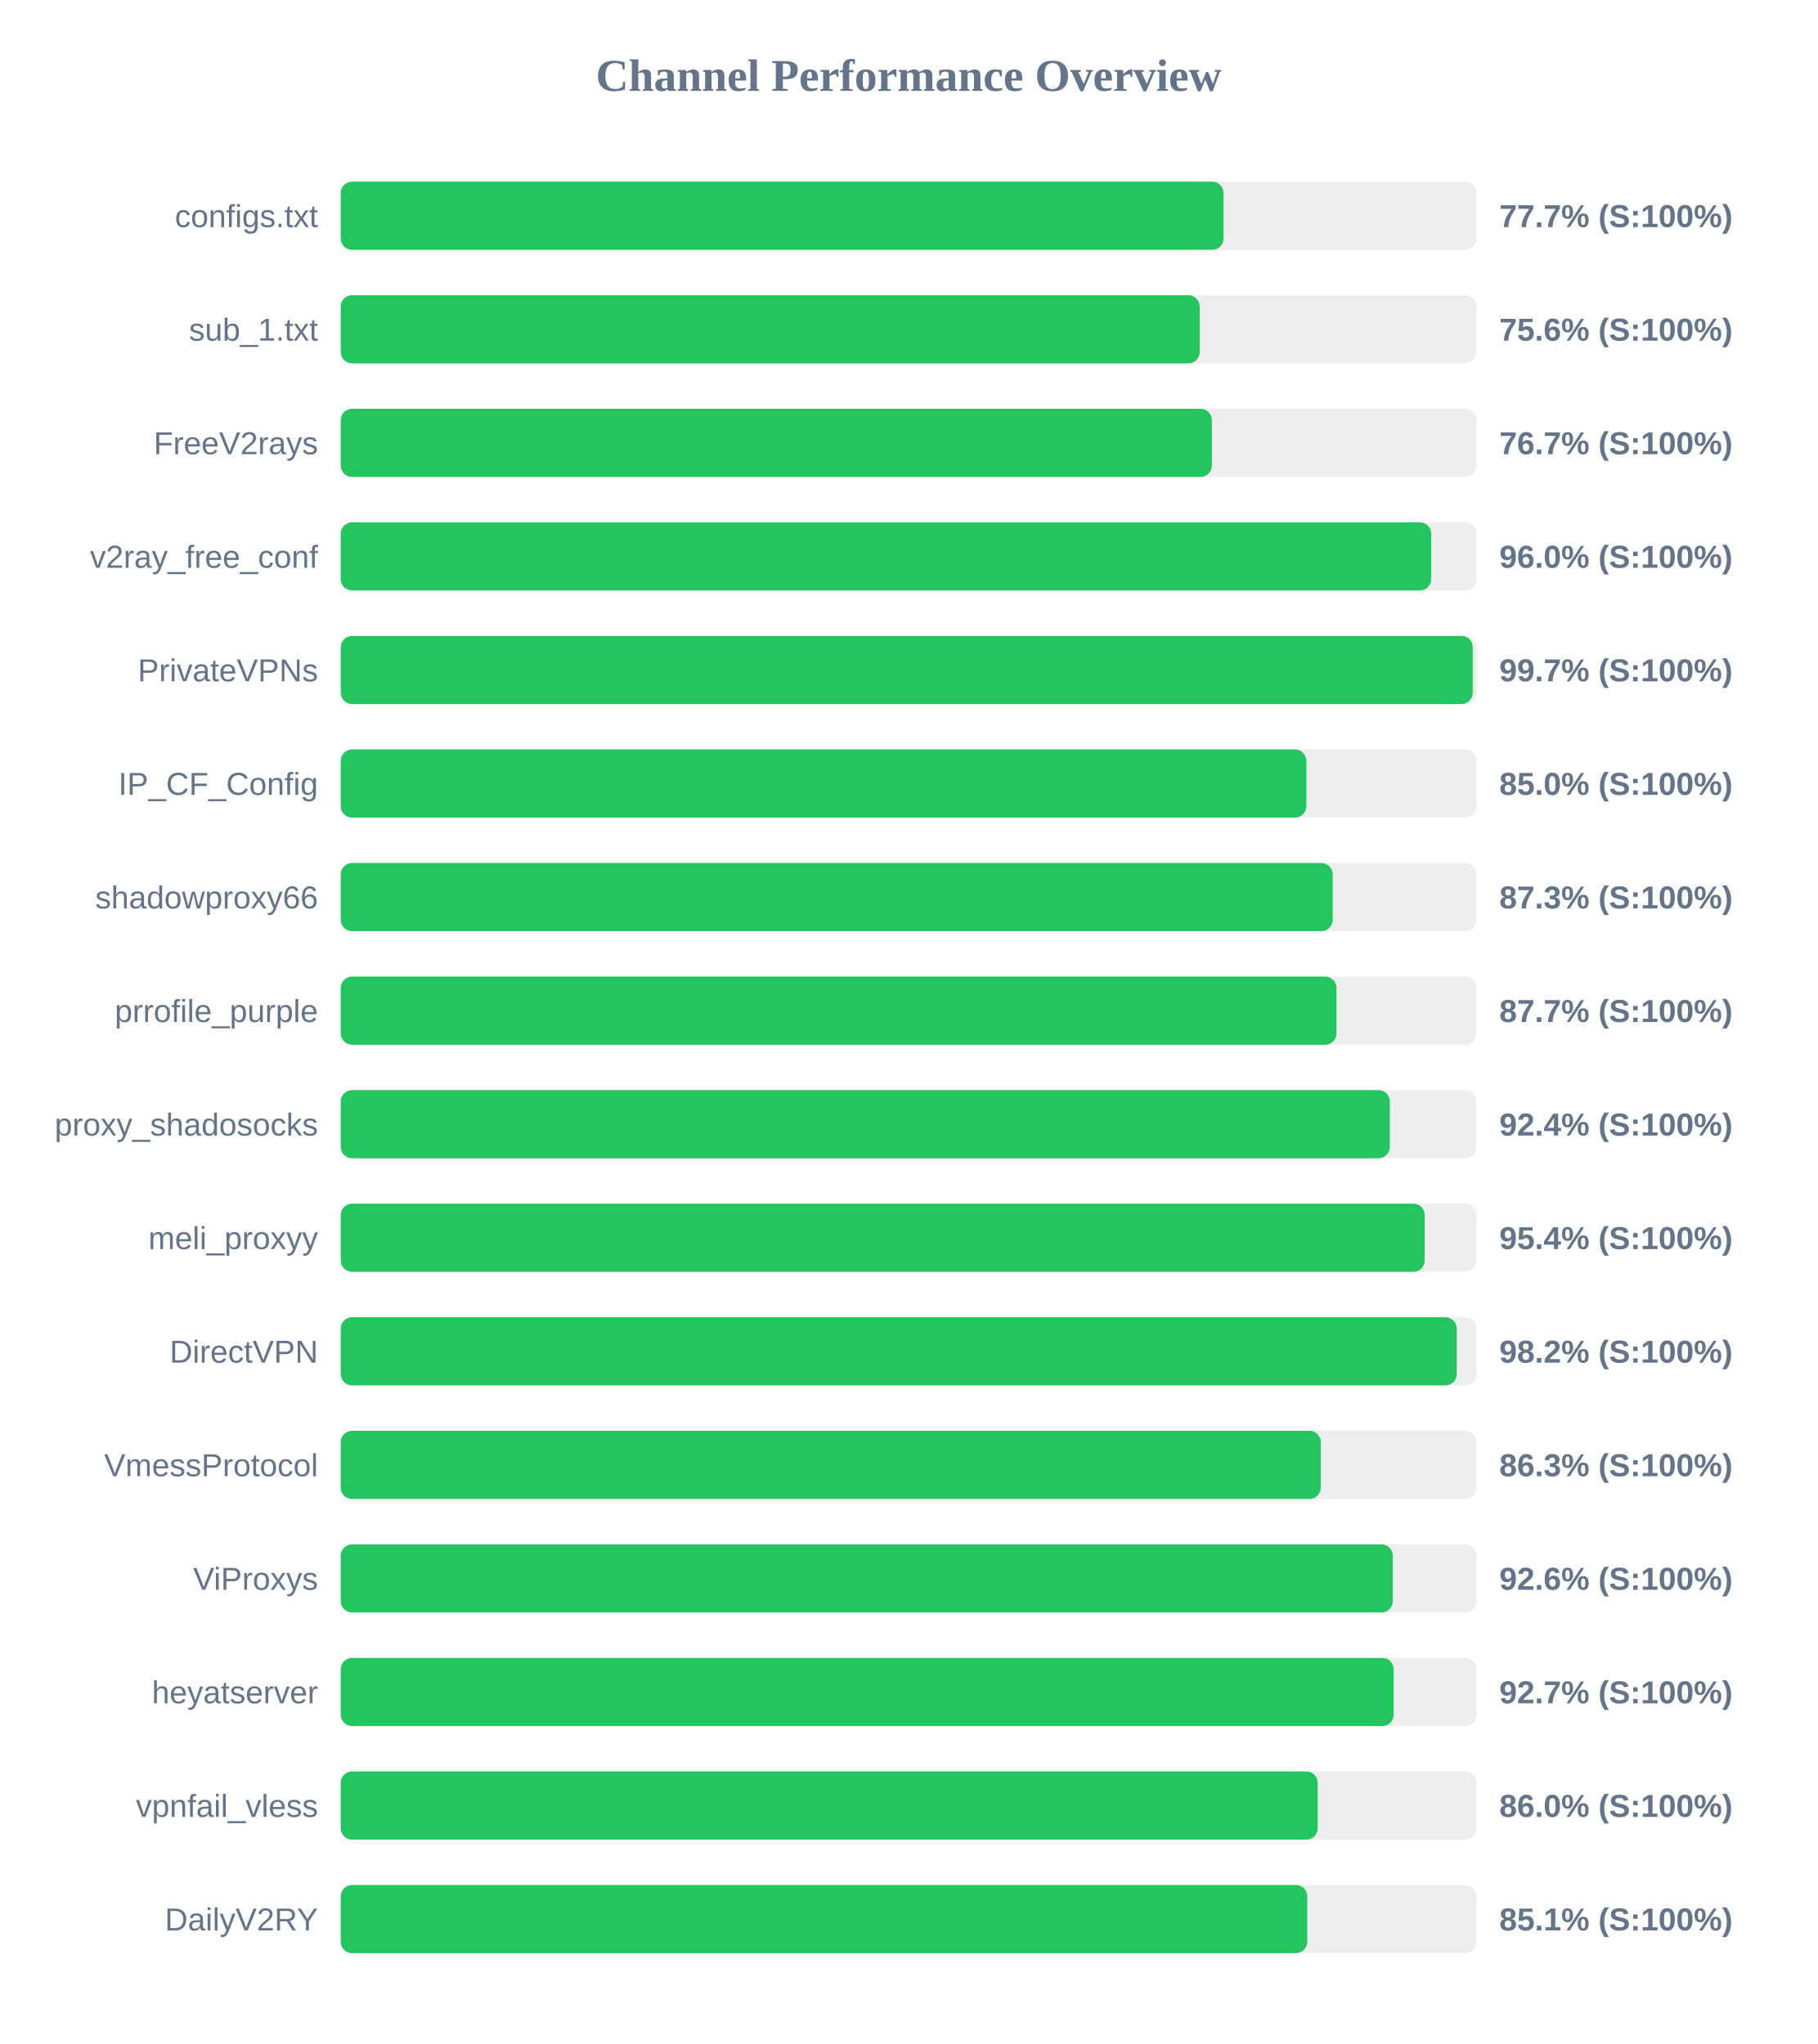
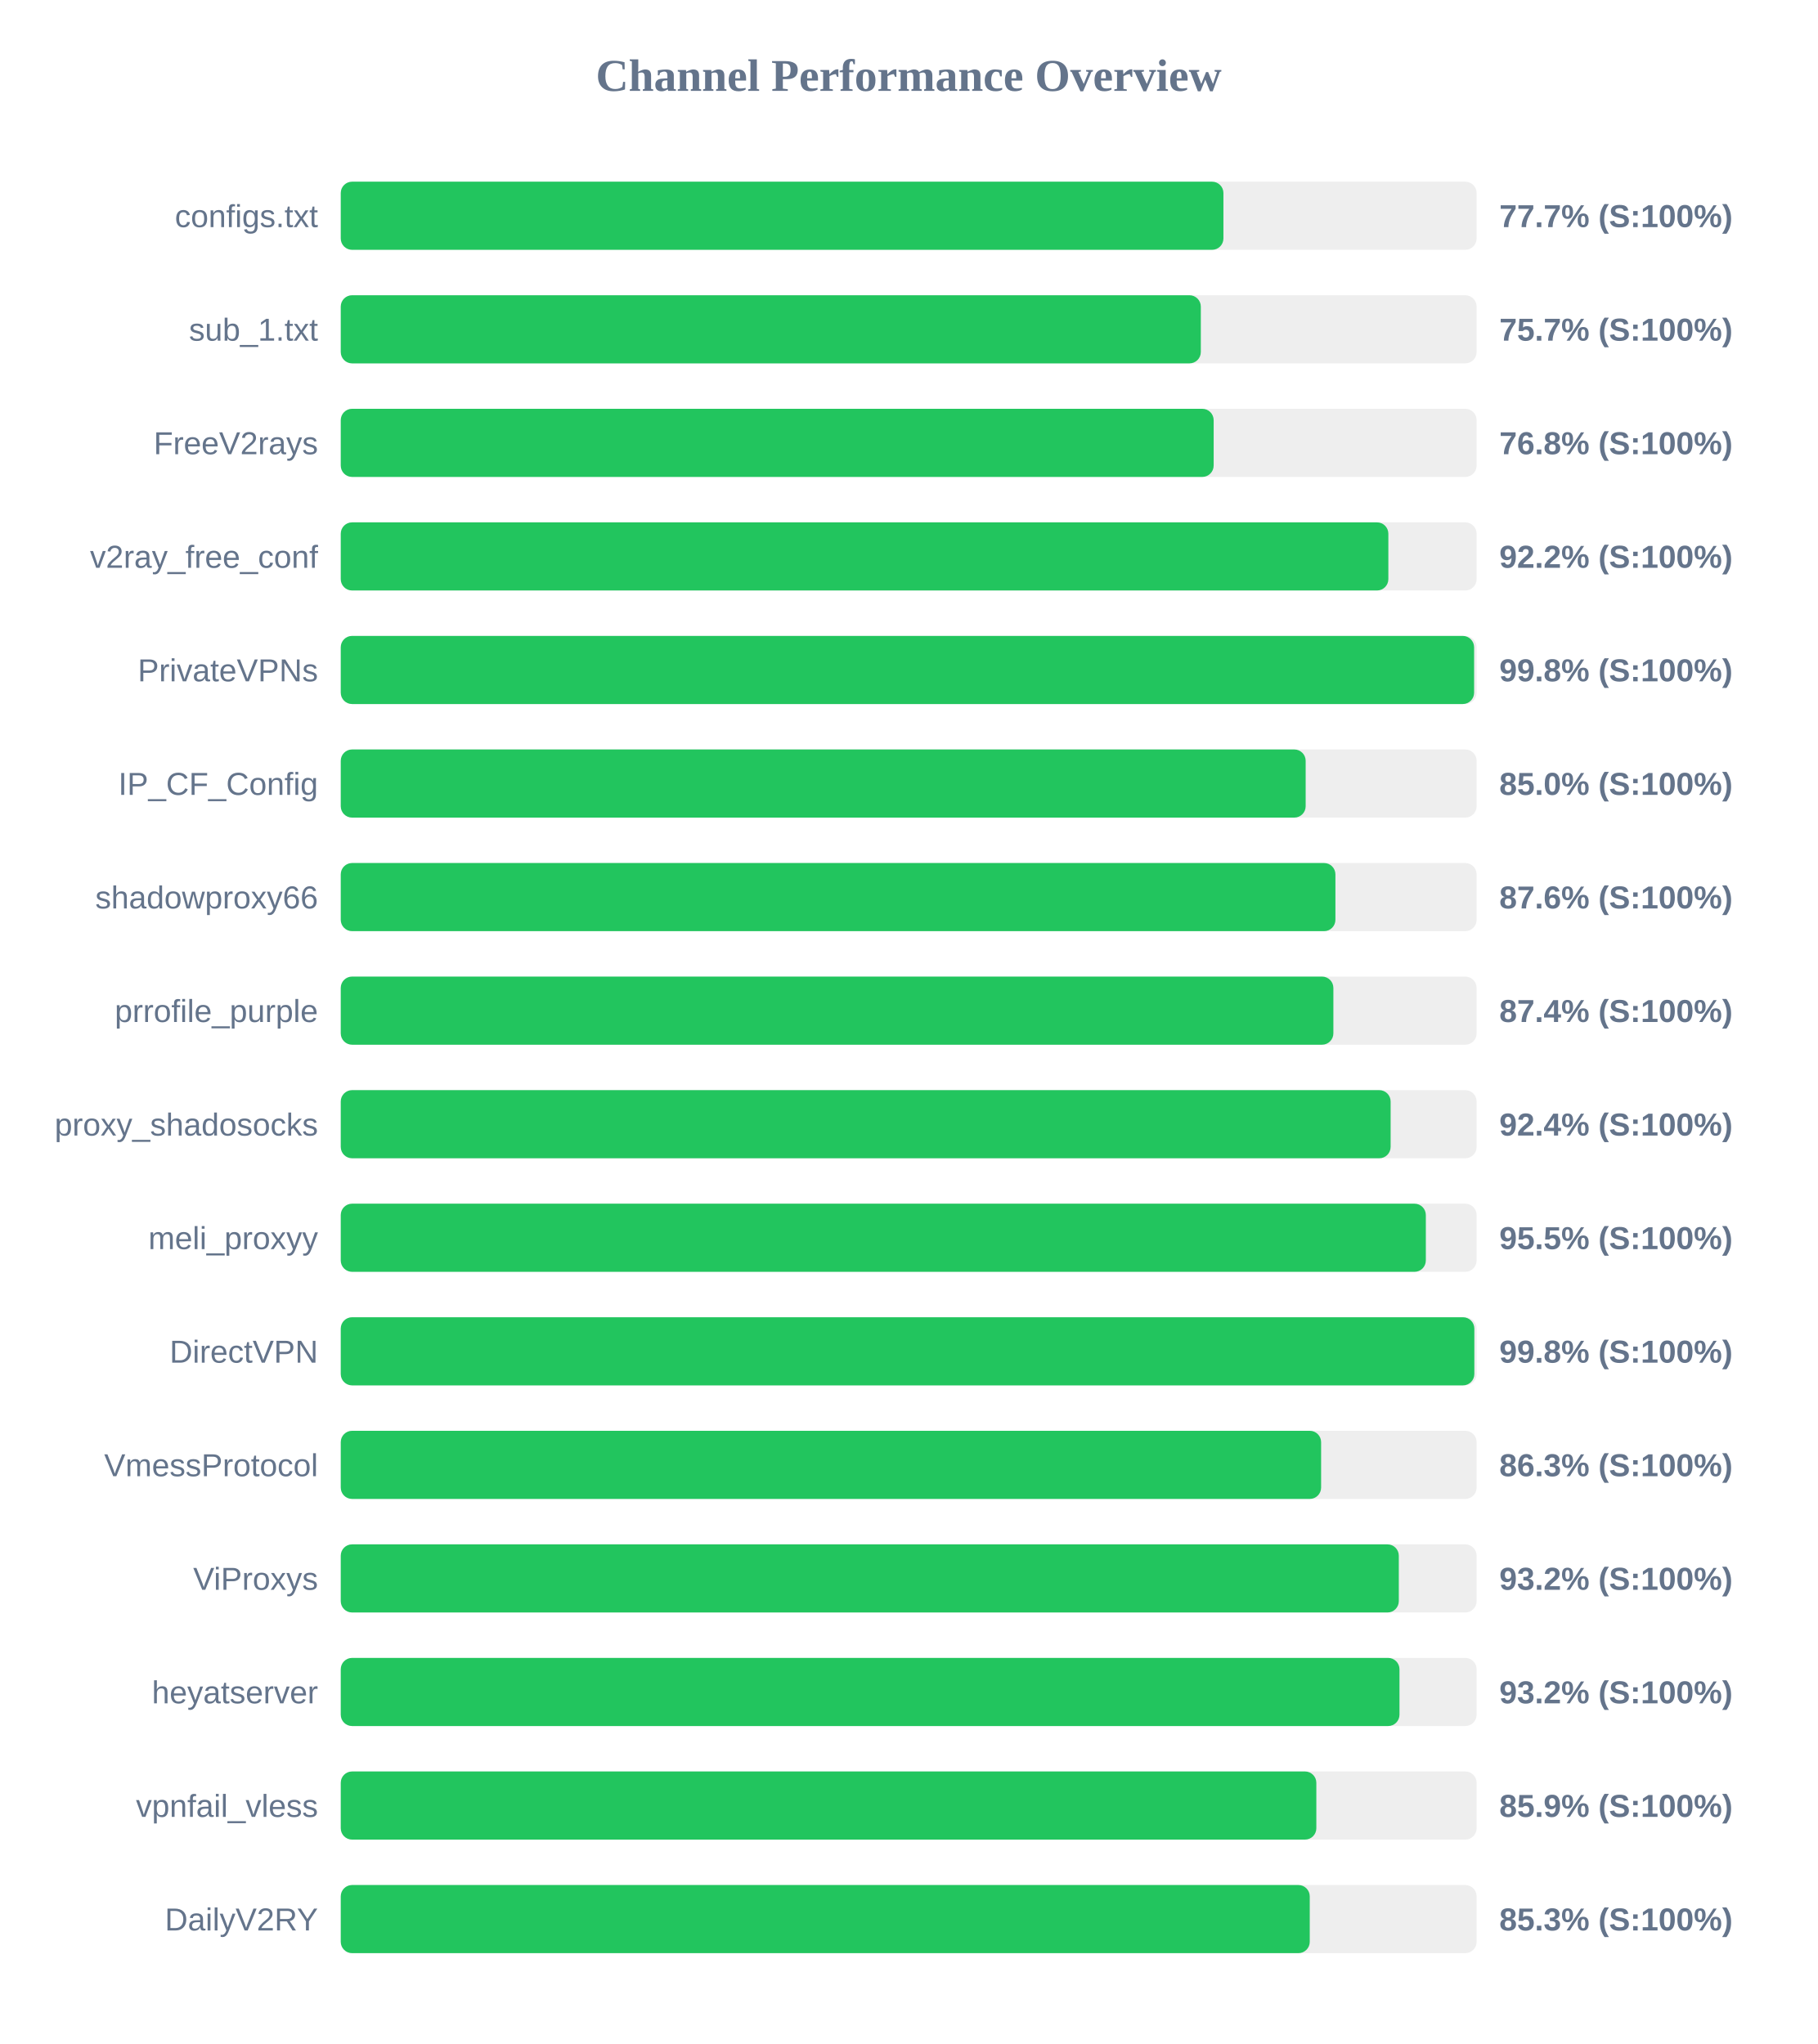
<svg xmlns="http://www.w3.org/2000/svg" width="800" height="900" version="1.1">
  <style>
        .row { font: 14px Arial; fill: #64748b; }
        .score { font: bold 14px Arial; fill: #64748b; }
    </style>
  <text x="400" y="40" text-anchor="middle" font-size="20px" font-weight="bold" fill="#64748b">Channel Performance Overview</text>
  <rect x="150" y="80" width="500" height="30" fill="#eee" rx="5" />
-   <rect x="150" y="80" width="388.6" height="30" fill="#22c55e" rx="5" />
+   <rect x="150" y="80" width="388.55" height="30" fill="#22c55e" rx="5" />
  <text x="140" y="100" text-anchor="end" class="row">configs.txt</text>
  <text x="660" y="100" text-anchor="start" class="score">77.7% (S:100%)</text>
  <rect x="150" y="130" width="500" height="30" fill="#eee" rx="5" />
-   <rect x="150" y="130" width="378.1" height="30" fill="#22c55e" rx="5" />
+   <rect x="150" y="130" width="378.6" height="30" fill="#22c55e" rx="5" />
  <text x="140" y="150" text-anchor="end" class="row">sub_1.txt</text>
-   <text x="660" y="150" text-anchor="start" class="score">75.6% (S:100%)</text>
+   <text x="660" y="150" text-anchor="start" class="score">75.7% (S:100%)</text>
  <rect x="150" y="180" width="500" height="30" fill="#eee" rx="5" />
-   <rect x="150" y="180" width="383.45" height="30" fill="#22c55e" rx="5" />
+   <rect x="150" y="180" width="384.25" height="30" fill="#22c55e" rx="5" />
  <text x="140" y="200" text-anchor="end" class="row">FreeV2rays</text>
-   <text x="660" y="200" text-anchor="start" class="score">76.7% (S:100%)</text>
+   <text x="660" y="200" text-anchor="start" class="score">76.8% (S:100%)</text>
  <rect x="150" y="230" width="500" height="30" fill="#eee" rx="5" />
-   <rect x="150" y="230" width="480.0" height="30" fill="#22c55e" rx="5" />
+   <rect x="150" y="230" width="461.15" height="30" fill="#22c55e" rx="5" />
  <text x="140" y="250" text-anchor="end" class="row">v2ray_free_conf</text>
-   <text x="660" y="250" text-anchor="start" class="score">96.0% (S:100%)</text>
+   <text x="660" y="250" text-anchor="start" class="score">92.2% (S:100%)</text>
  <rect x="150" y="280" width="500" height="30" fill="#eee" rx="5" />
-   <rect x="150" y="280" width="498.3" height="30" fill="#22c55e" rx="5" />
+   <rect x="150" y="280" width="498.9" height="30" fill="#22c55e" rx="5" />
  <text x="140" y="300" text-anchor="end" class="row">PrivateVPNs</text>
-   <text x="660" y="300" text-anchor="start" class="score">99.7% (S:100%)</text>
+   <text x="660" y="300" text-anchor="start" class="score">99.8% (S:100%)</text>
  <rect x="150" y="330" width="500" height="30" fill="#eee" rx="5" />
-   <rect x="150" y="330" width="425.05" height="30" fill="#22c55e" rx="5" />
+   <rect x="150" y="330" width="424.75" height="30" fill="#22c55e" rx="5" />
  <text x="140" y="350" text-anchor="end" class="row">IP_CF_Config</text>
  <text x="660" y="350" text-anchor="start" class="score">85.0% (S:100%)</text>
  <rect x="150" y="380" width="500" height="30" fill="#eee" rx="5" />
-   <rect x="150" y="380" width="436.65" height="30" fill="#22c55e" rx="5" />
+   <rect x="150" y="380" width="437.85" height="30" fill="#22c55e" rx="5" />
  <text x="140" y="400" text-anchor="end" class="row">shadowproxy66</text>
-   <text x="660" y="400" text-anchor="start" class="score">87.3% (S:100%)</text>
+   <text x="660" y="400" text-anchor="start" class="score">87.6% (S:100%)</text>
  <rect x="150" y="430" width="500" height="30" fill="#eee" rx="5" />
-   <rect x="150" y="430" width="438.3" height="30" fill="#22c55e" rx="5" />
+   <rect x="150" y="430" width="436.95" height="30" fill="#22c55e" rx="5" />
  <text x="140" y="450" text-anchor="end" class="row">prrofile_purple</text>
-   <text x="660" y="450" text-anchor="start" class="score">87.7% (S:100%)</text>
+   <text x="660" y="450" text-anchor="start" class="score">87.4% (S:100%)</text>
  <rect x="150" y="480" width="500" height="30" fill="#eee" rx="5" />
-   <rect x="150" y="480" width="461.8" height="30" fill="#22c55e" rx="5" />
+   <rect x="150" y="480" width="462.15" height="30" fill="#22c55e" rx="5" />
  <text x="140" y="500" text-anchor="end" class="row">proxy_shadosocks</text>
  <text x="660" y="500" text-anchor="start" class="score">92.4% (S:100%)</text>
  <rect x="150" y="530" width="500" height="30" fill="#eee" rx="5" />
-   <rect x="150" y="530" width="477.15" height="30" fill="#22c55e" rx="5" />
+   <rect x="150" y="530" width="477.65" height="30" fill="#22c55e" rx="5" />
  <text x="140" y="550" text-anchor="end" class="row">meli_proxyy</text>
-   <text x="660" y="550" text-anchor="start" class="score">95.4% (S:100%)</text>
+   <text x="660" y="550" text-anchor="start" class="score">95.5% (S:100%)</text>
  <rect x="150" y="580" width="500" height="30" fill="#eee" rx="5" />
-   <rect x="150" y="580" width="491.25" height="30" fill="#22c55e" rx="5" />
+   <rect x="150" y="580" width="499.0" height="30" fill="#22c55e" rx="5" />
  <text x="140" y="600" text-anchor="end" class="row">DirectVPN</text>
-   <text x="660" y="600" text-anchor="start" class="score">98.2% (S:100%)</text>
+   <text x="660" y="600" text-anchor="start" class="score">99.8% (S:100%)</text>
  <rect x="150" y="630" width="500" height="30" fill="#eee" rx="5" />
-   <rect x="150" y="630" width="431.4" height="30" fill="#22c55e" rx="5" />
+   <rect x="150" y="630" width="431.55" height="30" fill="#22c55e" rx="5" />
  <text x="140" y="650" text-anchor="end" class="row">VmessProtocol</text>
  <text x="660" y="650" text-anchor="start" class="score">86.3% (S:100%)</text>
  <rect x="150" y="680" width="500" height="30" fill="#eee" rx="5" />
-   <rect x="150" y="680" width="463.1" height="30" fill="#22c55e" rx="5" />
+   <rect x="150" y="680" width="465.75" height="30" fill="#22c55e" rx="5" />
  <text x="140" y="700" text-anchor="end" class="row">ViProxys</text>
-   <text x="660" y="700" text-anchor="start" class="score">92.6% (S:100%)</text>
+   <text x="660" y="700" text-anchor="start" class="score">93.2% (S:100%)</text>
  <rect x="150" y="730" width="500" height="30" fill="#eee" rx="5" />
-   <rect x="150" y="730" width="463.5" height="30" fill="#22c55e" rx="5" />
+   <rect x="150" y="730" width="466.05" height="30" fill="#22c55e" rx="5" />
  <text x="140" y="750" text-anchor="end" class="row">heyatserver</text>
-   <text x="660" y="750" text-anchor="start" class="score">92.7% (S:100%)</text>
+   <text x="660" y="750" text-anchor="start" class="score">93.2% (S:100%)</text>
  <rect x="150" y="780" width="500" height="30" fill="#eee" rx="5" />
-   <rect x="150" y="780" width="430.05" height="30" fill="#22c55e" rx="5" />
+   <rect x="150" y="780" width="429.45" height="30" fill="#22c55e" rx="5" />
  <text x="140" y="800" text-anchor="end" class="row">vpnfail_vless</text>
-   <text x="660" y="800" text-anchor="start" class="score">86.0% (S:100%)</text>
+   <text x="660" y="800" text-anchor="start" class="score">85.9% (S:100%)</text>
  <rect x="150" y="830" width="500" height="30" fill="#eee" rx="5" />
-   <rect x="150" y="830" width="425.45" height="30" fill="#22c55e" rx="5" />
+   <rect x="150" y="830" width="426.55" height="30" fill="#22c55e" rx="5" />
  <text x="140" y="850" text-anchor="end" class="row">DailyV2RY</text>
-   <text x="660" y="850" text-anchor="start" class="score">85.1% (S:100%)</text>
+   <text x="660" y="850" text-anchor="start" class="score">85.3% (S:100%)</text>
</svg>
